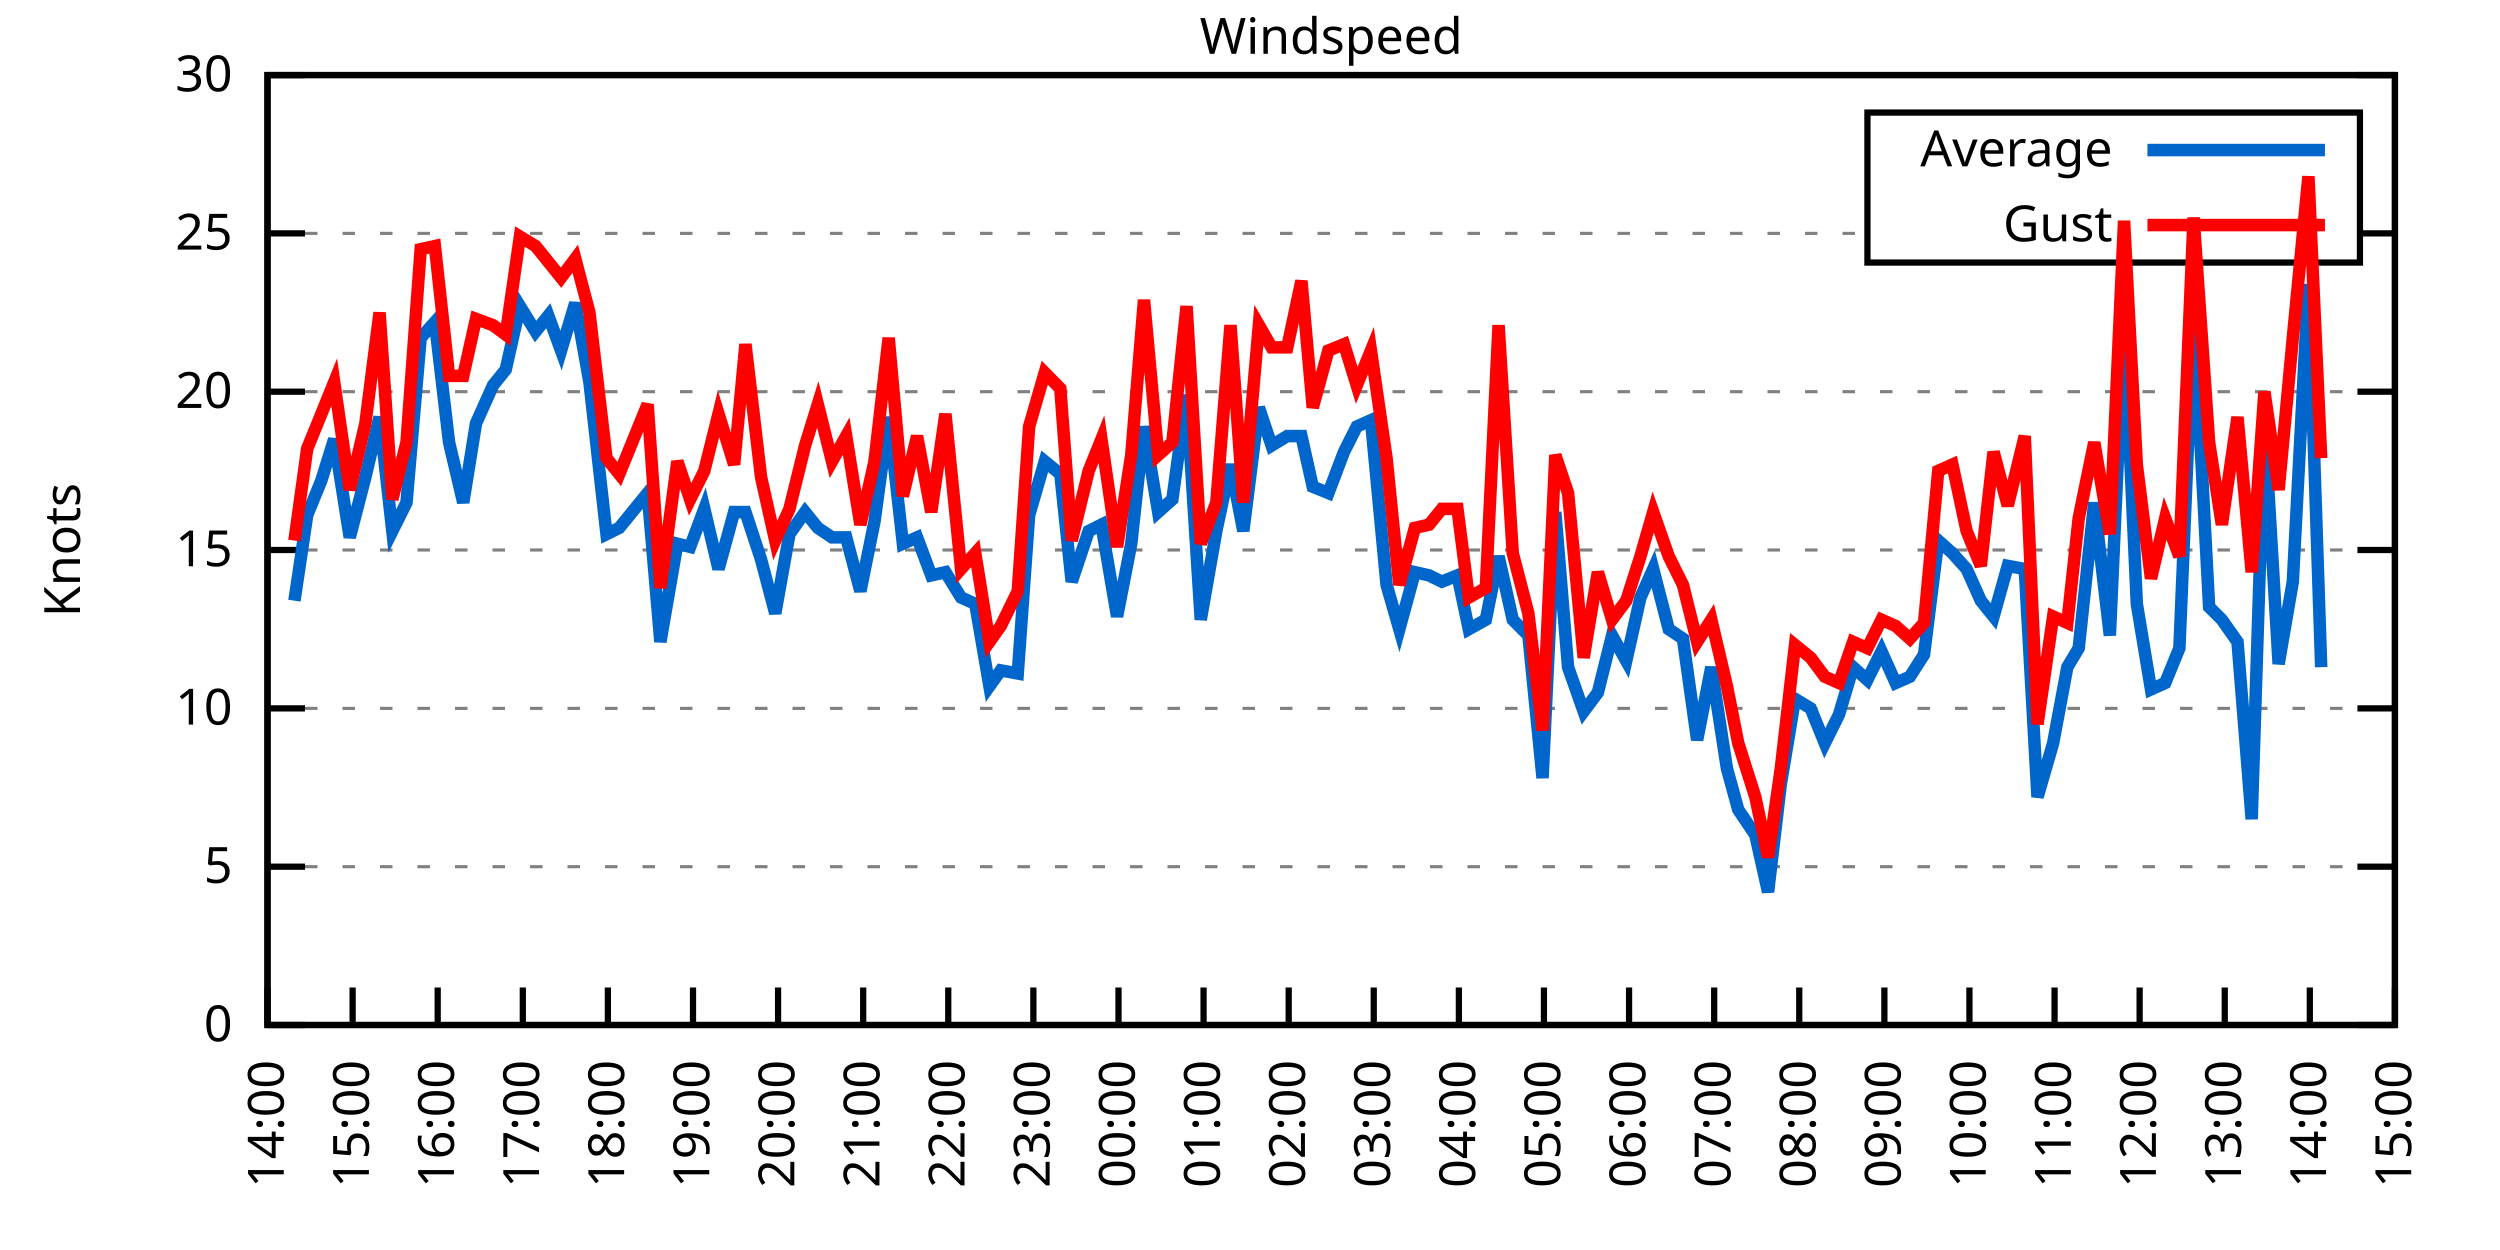
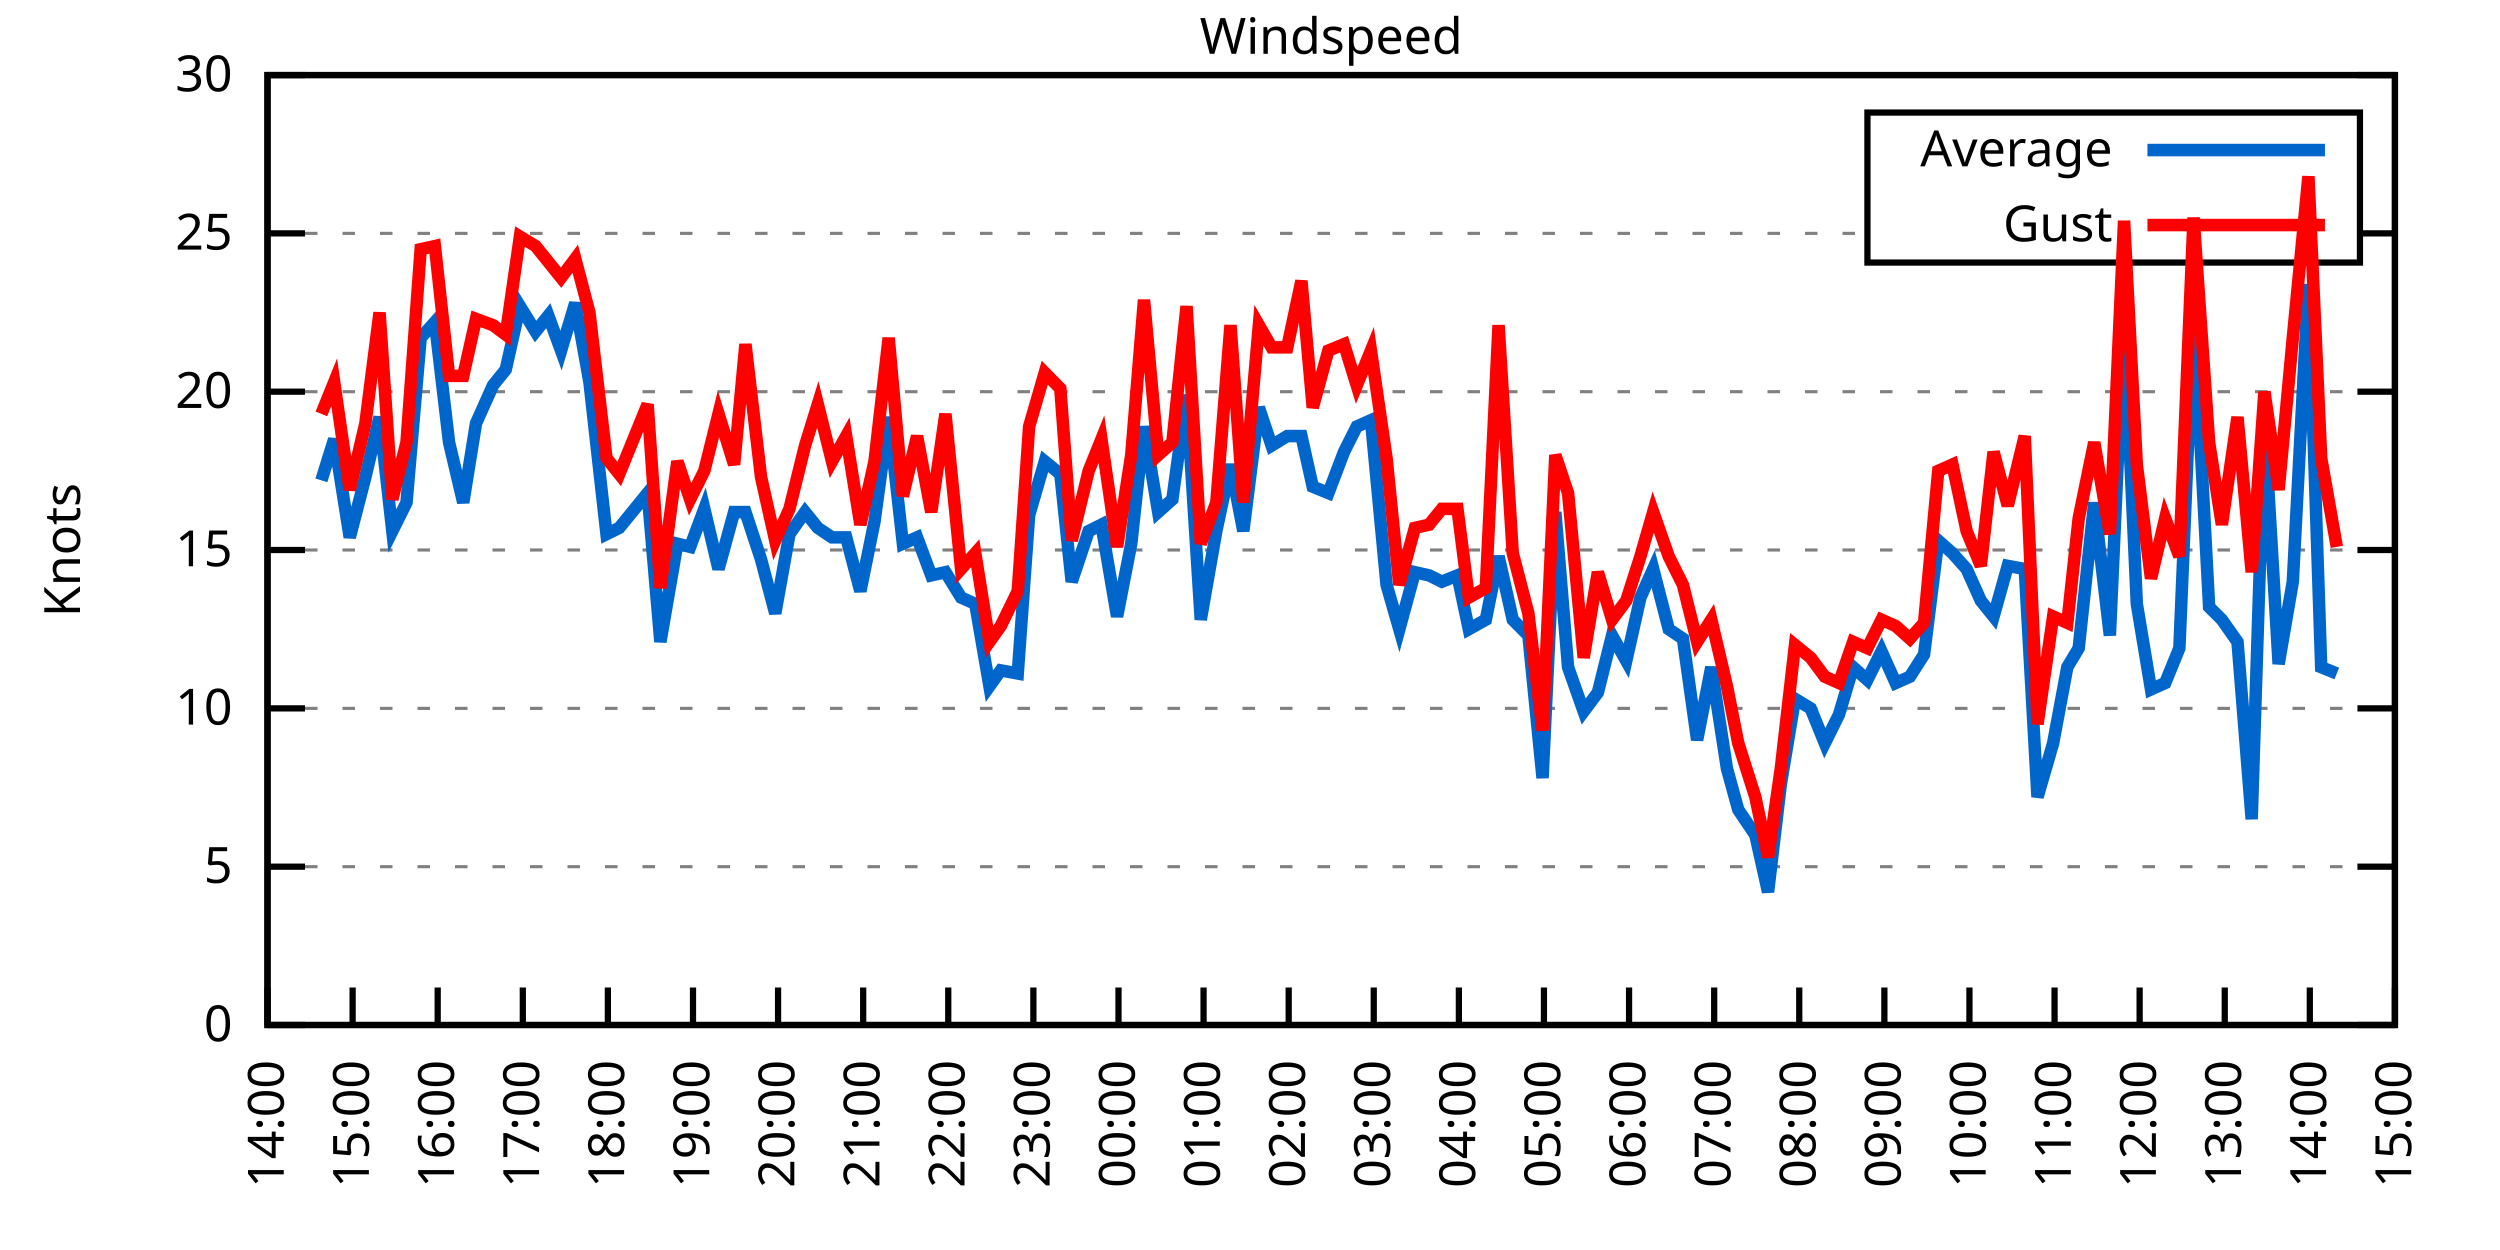
<svg xmlns="http://www.w3.org/2000/svg" xmlns:xlink="http://www.w3.org/1999/xlink" width="400" height="200" viewBox="0 0 400 200">
  <g id="gnuplot_canvas">
    <rect x="0" y="0" width="400" height="200" fill="none" />
    <defs>
      <circle id="gpDot" r="0.5" stroke-width="0.5" stroke="currentColor" />
      <path id="gpPt0" stroke-width="0.333" stroke="currentColor" d="M-1,0 h2 M0,-1 v2" />
      <path id="gpPt1" stroke-width="0.333" stroke="currentColor" d="M-1,-1 L1,1 M1,-1 L-1,1" />
      <path id="gpPt2" stroke-width="0.333" stroke="currentColor" d="M-1,0 L1,0 M0,-1 L0,1 M-1,-1 L1,1 M-1,1 L1,-1" />
      <rect id="gpPt3" stroke-width="0.333" stroke="currentColor" x="-1" y="-1" width="2" height="2" />
      <rect id="gpPt4" stroke-width="0.333" stroke="currentColor" fill="currentColor" x="-1" y="-1" width="2" height="2" />
      <circle id="gpPt5" stroke-width="0.333" stroke="currentColor" cx="0" cy="0" r="1" />
      <use xlink:href="#gpPt5" id="gpPt6" fill="currentColor" stroke="none" />
      <path id="gpPt7" stroke-width="0.333" stroke="currentColor" d="M0,-1.33 L-1.33,0.67 L1.33,0.67 z" />
      <use xlink:href="#gpPt7" id="gpPt8" fill="currentColor" stroke="none" />
      <use xlink:href="#gpPt7" id="gpPt9" stroke="currentColor" transform="rotate(180)" />
      <use xlink:href="#gpPt9" id="gpPt10" fill="currentColor" stroke="none" />
      <use xlink:href="#gpPt3" id="gpPt11" stroke="currentColor" transform="rotate(45)" />
      <use xlink:href="#gpPt11" id="gpPt12" fill="currentColor" stroke="none" />
      <path id="gpPt13" stroke-width="0.333" stroke="currentColor" d="M0,1.330 L1.265,0.411 L0.782,-1.067 L-0.782,-1.076 L-1.265,0.411 z" />
      <use xlink:href="#gpPt13" id="gpPt14" fill="currentColor" stroke="none" />
      <filter id="textbox" filterUnits="objectBoundingBox" x="0" y="0" height="1" width="1">
        <feFlood flood-color="white" flood-opacity="1" result="bgnd" />
        <feComposite in="SourceGraphic" in2="bgnd" operator="atop" />
      </filter>
      <filter id="greybox" filterUnits="objectBoundingBox" x="0" y="0" height="1" width="1">
        <feFlood flood-color="lightgrey" flood-opacity="1" result="grey" />
        <feComposite in="SourceGraphic" in2="grey" operator="atop" />
      </filter>
    </defs>
    <g fill="none" color="white" stroke="currentColor" stroke-width="1.00" stroke-linecap="butt" stroke-linejoin="miter">
</g>
    <g fill="none" color="black" stroke="currentColor" stroke-width="1.00" stroke-linecap="butt" stroke-linejoin="miter">
      <g stroke="none" shape-rendering="crispEdges">
        <polygon fill="rgb(255, 255, 255)" points="42.80,164.00 383.18,164.00 383.18,12.02 42.80,12.02 " />
      </g>
    </g>
    <g fill="none" color="black" stroke="currentColor" stroke-width="1.00" stroke-linecap="butt" stroke-linejoin="miter">
</g>
    <g fill="none" color="black" stroke="black" stroke-width="0.50" stroke-linecap="butt" stroke-linejoin="miter">
</g>
    <g fill="none" color="gray" stroke="currentColor" stroke-width="0.50" stroke-linecap="butt" stroke-linejoin="miter">
      <path stroke="gray" stroke-dasharray="2,4" class="gridline" d="M42.80,164.00 L383.19,164.00  " />
    </g>
    <g fill="none" color="gray" stroke="gray" stroke-width="1.00" stroke-linecap="butt" stroke-linejoin="miter">
</g>
    <g fill="none" color="black" stroke="currentColor" stroke-width="1.00" stroke-linecap="butt" stroke-linejoin="miter">
      <path stroke="black" d="M42.80,164.00 L48.80,164.00 M383.19,164.00 L377.19,164.00  " />
      <g transform="translate(37.20,166.60)" stroke="none" fill="black" font-family="Sans" font-size="8.00" text-anchor="end">
        <text>
          <tspan font-family="Sans"> 0</tspan>
        </text>
      </g>
    </g>
    <g fill="none" color="black" stroke="currentColor" stroke-width="1.00" stroke-linecap="butt" stroke-linejoin="miter">
</g>
    <g fill="none" color="black" stroke="black" stroke-width="0.50" stroke-linecap="butt" stroke-linejoin="miter">
</g>
    <g fill="none" color="gray" stroke="currentColor" stroke-width="0.50" stroke-linecap="butt" stroke-linejoin="miter">
      <path stroke="gray" stroke-dasharray="2,4" class="gridline" d="M42.80,138.67 L383.19,138.67  " />
    </g>
    <g fill="none" color="gray" stroke="gray" stroke-width="1.00" stroke-linecap="butt" stroke-linejoin="miter">
</g>
    <g fill="none" color="black" stroke="currentColor" stroke-width="1.00" stroke-linecap="butt" stroke-linejoin="miter">
      <path stroke="black" d="M42.80,138.67 L48.80,138.67 M383.19,138.67 L377.19,138.67  " />
      <g transform="translate(37.20,141.27)" stroke="none" fill="black" font-family="Sans" font-size="8.00" text-anchor="end">
        <text>
          <tspan font-family="Sans"> 5</tspan>
        </text>
      </g>
    </g>
    <g fill="none" color="black" stroke="currentColor" stroke-width="1.00" stroke-linecap="butt" stroke-linejoin="miter">
</g>
    <g fill="none" color="black" stroke="black" stroke-width="0.50" stroke-linecap="butt" stroke-linejoin="miter">
</g>
    <g fill="none" color="gray" stroke="currentColor" stroke-width="0.50" stroke-linecap="butt" stroke-linejoin="miter">
      <path stroke="gray" stroke-dasharray="2,4" class="gridline" d="M42.80,113.34 L383.19,113.34  " />
    </g>
    <g fill="none" color="gray" stroke="gray" stroke-width="1.00" stroke-linecap="butt" stroke-linejoin="miter">
</g>
    <g fill="none" color="black" stroke="currentColor" stroke-width="1.00" stroke-linecap="butt" stroke-linejoin="miter">
      <path stroke="black" d="M42.80,113.34 L48.80,113.34 M383.19,113.34 L377.19,113.34  " />
      <g transform="translate(37.20,115.94)" stroke="none" fill="black" font-family="Sans" font-size="8.00" text-anchor="end">
        <text>
          <tspan font-family="Sans"> 10</tspan>
        </text>
      </g>
    </g>
    <g fill="none" color="black" stroke="currentColor" stroke-width="1.00" stroke-linecap="butt" stroke-linejoin="miter">
</g>
    <g fill="none" color="black" stroke="black" stroke-width="0.50" stroke-linecap="butt" stroke-linejoin="miter">
</g>
    <g fill="none" color="gray" stroke="currentColor" stroke-width="0.50" stroke-linecap="butt" stroke-linejoin="miter">
      <path stroke="gray" stroke-dasharray="2,4" class="gridline" d="M42.80,88.00 L383.19,88.00  " />
    </g>
    <g fill="none" color="gray" stroke="gray" stroke-width="1.00" stroke-linecap="butt" stroke-linejoin="miter">
</g>
    <g fill="none" color="black" stroke="currentColor" stroke-width="1.00" stroke-linecap="butt" stroke-linejoin="miter">
      <path stroke="black" d="M42.80,88.00 L48.80,88.00 M383.19,88.00 L377.19,88.00  " />
      <g transform="translate(37.20,90.60)" stroke="none" fill="black" font-family="Sans" font-size="8.00" text-anchor="end">
        <text>
          <tspan font-family="Sans"> 15</tspan>
        </text>
      </g>
    </g>
    <g fill="none" color="black" stroke="currentColor" stroke-width="1.00" stroke-linecap="butt" stroke-linejoin="miter">
</g>
    <g fill="none" color="black" stroke="black" stroke-width="0.50" stroke-linecap="butt" stroke-linejoin="miter">
</g>
    <g fill="none" color="gray" stroke="currentColor" stroke-width="0.50" stroke-linecap="butt" stroke-linejoin="miter">
      <path stroke="gray" stroke-dasharray="2,4" class="gridline" d="M42.80,62.67 L383.19,62.67  " />
    </g>
    <g fill="none" color="gray" stroke="gray" stroke-width="1.00" stroke-linecap="butt" stroke-linejoin="miter">
</g>
    <g fill="none" color="black" stroke="currentColor" stroke-width="1.00" stroke-linecap="butt" stroke-linejoin="miter">
      <path stroke="black" d="M42.80,62.67 L48.80,62.67 M383.19,62.67 L377.19,62.67  " />
      <g transform="translate(37.20,65.27)" stroke="none" fill="black" font-family="Sans" font-size="8.00" text-anchor="end">
        <text>
          <tspan font-family="Sans"> 20</tspan>
        </text>
      </g>
    </g>
    <g fill="none" color="black" stroke="currentColor" stroke-width="1.00" stroke-linecap="butt" stroke-linejoin="miter">
</g>
    <g fill="none" color="black" stroke="black" stroke-width="0.50" stroke-linecap="butt" stroke-linejoin="miter">
</g>
    <g fill="none" color="gray" stroke="currentColor" stroke-width="0.50" stroke-linecap="butt" stroke-linejoin="miter">
      <path stroke="gray" stroke-dasharray="2,4" class="gridline" d="M42.80,37.34 L298.79,37.34 M377.59,37.34 L383.19,37.34  " />
    </g>
    <g fill="none" color="gray" stroke="gray" stroke-width="1.00" stroke-linecap="butt" stroke-linejoin="miter">
</g>
    <g fill="none" color="black" stroke="currentColor" stroke-width="1.00" stroke-linecap="butt" stroke-linejoin="miter">
      <path stroke="black" d="M42.80,37.34 L48.80,37.34 M383.19,37.34 L377.19,37.34  " />
      <g transform="translate(37.20,39.94)" stroke="none" fill="black" font-family="Sans" font-size="8.00" text-anchor="end">
        <text>
          <tspan font-family="Sans"> 25</tspan>
        </text>
      </g>
    </g>
    <g fill="none" color="black" stroke="currentColor" stroke-width="1.00" stroke-linecap="butt" stroke-linejoin="miter">
</g>
    <g fill="none" color="black" stroke="black" stroke-width="0.50" stroke-linecap="butt" stroke-linejoin="miter">
</g>
    <g fill="none" color="gray" stroke="currentColor" stroke-width="0.50" stroke-linecap="butt" stroke-linejoin="miter">
      <path stroke="gray" stroke-dasharray="2,4" class="gridline" d="M42.80,12.01 L383.19,12.01  " />
    </g>
    <g fill="none" color="gray" stroke="gray" stroke-width="1.00" stroke-linecap="butt" stroke-linejoin="miter">
</g>
    <g fill="none" color="black" stroke="currentColor" stroke-width="1.00" stroke-linecap="butt" stroke-linejoin="miter">
      <path stroke="black" d="M42.80,12.01 L48.80,12.01 M383.19,12.01 L377.19,12.01  " />
      <g transform="translate(37.20,14.61)" stroke="none" fill="black" font-family="Sans" font-size="8.00" text-anchor="end">
        <text>
          <tspan font-family="Sans"> 30</tspan>
        </text>
      </g>
    </g>
    <g fill="none" color="black" stroke="currentColor" stroke-width="1.00" stroke-linecap="butt" stroke-linejoin="miter">
      <path stroke="black" d="M42.80,164.00 L42.80,158.00  " />
      <g transform="translate(45.40,169.60) rotate(270.00)" stroke="none" fill="black" font-family="Sans" font-size="8.00" text-anchor="end">
        <text>
          <tspan font-family="Sans">14:00</tspan>
        </text>
      </g>
    </g>
    <g fill="none" color="black" stroke="currentColor" stroke-width="1.00" stroke-linecap="butt" stroke-linejoin="miter">
      <path stroke="black" d="M56.42,164.00 L56.42,158.00  " />
      <g transform="translate(59.02,169.60) rotate(270.00)" stroke="none" fill="black" font-family="Sans" font-size="8.00" text-anchor="end">
        <text>
          <tspan font-family="Sans">15:00</tspan>
        </text>
      </g>
    </g>
    <g fill="none" color="black" stroke="currentColor" stroke-width="1.00" stroke-linecap="butt" stroke-linejoin="miter">
      <path stroke="black" d="M70.03,164.00 L70.03,158.00  " />
      <g transform="translate(72.63,169.60) rotate(270.00)" stroke="none" fill="black" font-family="Sans" font-size="8.00" text-anchor="end">
        <text>
          <tspan font-family="Sans">16:00</tspan>
        </text>
      </g>
    </g>
    <g fill="none" color="black" stroke="currentColor" stroke-width="1.00" stroke-linecap="butt" stroke-linejoin="miter">
      <path stroke="black" d="M83.65,164.00 L83.65,158.00  " />
      <g transform="translate(86.25,169.60) rotate(270.00)" stroke="none" fill="black" font-family="Sans" font-size="8.00" text-anchor="end">
        <text>
          <tspan font-family="Sans">17:00</tspan>
        </text>
      </g>
    </g>
    <g fill="none" color="black" stroke="currentColor" stroke-width="1.00" stroke-linecap="butt" stroke-linejoin="miter">
      <path stroke="black" d="M97.26,164.00 L97.26,158.00  " />
      <g transform="translate(99.86,169.60) rotate(270.00)" stroke="none" fill="black" font-family="Sans" font-size="8.00" text-anchor="end">
        <text>
          <tspan font-family="Sans">18:00</tspan>
        </text>
      </g>
    </g>
    <g fill="none" color="black" stroke="currentColor" stroke-width="1.00" stroke-linecap="butt" stroke-linejoin="miter">
      <path stroke="black" d="M110.88,164.00 L110.88,158.00  " />
      <g transform="translate(113.48,169.60) rotate(270.00)" stroke="none" fill="black" font-family="Sans" font-size="8.00" text-anchor="end">
        <text>
          <tspan font-family="Sans">19:00</tspan>
        </text>
      </g>
    </g>
    <g fill="none" color="black" stroke="currentColor" stroke-width="1.00" stroke-linecap="butt" stroke-linejoin="miter">
      <path stroke="black" d="M124.49,164.00 L124.49,158.00  " />
      <g transform="translate(127.09,169.60) rotate(270.00)" stroke="none" fill="black" font-family="Sans" font-size="8.00" text-anchor="end">
        <text>
          <tspan font-family="Sans">20:00</tspan>
        </text>
      </g>
    </g>
    <g fill="none" color="black" stroke="currentColor" stroke-width="1.00" stroke-linecap="butt" stroke-linejoin="miter">
      <path stroke="black" d="M138.11,164.00 L138.11,158.00  " />
      <g transform="translate(140.71,169.60) rotate(270.00)" stroke="none" fill="black" font-family="Sans" font-size="8.00" text-anchor="end">
        <text>
          <tspan font-family="Sans">21:00</tspan>
        </text>
      </g>
    </g>
    <g fill="none" color="black" stroke="currentColor" stroke-width="1.00" stroke-linecap="butt" stroke-linejoin="miter">
      <path stroke="black" d="M151.72,164.00 L151.72,158.00  " />
      <g transform="translate(154.32,169.60) rotate(270.00)" stroke="none" fill="black" font-family="Sans" font-size="8.00" text-anchor="end">
        <text>
          <tspan font-family="Sans">22:00</tspan>
        </text>
      </g>
    </g>
    <g fill="none" color="black" stroke="currentColor" stroke-width="1.00" stroke-linecap="butt" stroke-linejoin="miter">
      <path stroke="black" d="M165.34,164.00 L165.34,158.00  " />
      <g transform="translate(167.94,169.60) rotate(270.00)" stroke="none" fill="black" font-family="Sans" font-size="8.00" text-anchor="end">
        <text>
          <tspan font-family="Sans">23:00</tspan>
        </text>
      </g>
    </g>
    <g fill="none" color="black" stroke="currentColor" stroke-width="1.00" stroke-linecap="butt" stroke-linejoin="miter">
      <path stroke="black" d="M178.96,164.00 L178.96,158.00  " />
      <g transform="translate(181.56,169.60) rotate(270.00)" stroke="none" fill="black" font-family="Sans" font-size="8.00" text-anchor="end">
        <text>
          <tspan font-family="Sans">00:00</tspan>
        </text>
      </g>
    </g>
    <g fill="none" color="black" stroke="currentColor" stroke-width="1.00" stroke-linecap="butt" stroke-linejoin="miter">
      <path stroke="black" d="M192.57,164.00 L192.57,158.00  " />
      <g transform="translate(195.17,169.60) rotate(270.00)" stroke="none" fill="black" font-family="Sans" font-size="8.00" text-anchor="end">
        <text>
          <tspan font-family="Sans">01:00</tspan>
        </text>
      </g>
    </g>
    <g fill="none" color="black" stroke="currentColor" stroke-width="1.00" stroke-linecap="butt" stroke-linejoin="miter">
      <path stroke="black" d="M206.19,164.00 L206.19,158.00  " />
      <g transform="translate(208.79,169.60) rotate(270.00)" stroke="none" fill="black" font-family="Sans" font-size="8.00" text-anchor="end">
        <text>
          <tspan font-family="Sans">02:00</tspan>
        </text>
      </g>
    </g>
    <g fill="none" color="black" stroke="currentColor" stroke-width="1.00" stroke-linecap="butt" stroke-linejoin="miter">
      <path stroke="black" d="M219.80,164.00 L219.80,158.00  " />
      <g transform="translate(222.40,169.60) rotate(270.00)" stroke="none" fill="black" font-family="Sans" font-size="8.00" text-anchor="end">
        <text>
          <tspan font-family="Sans">03:00</tspan>
        </text>
      </g>
    </g>
    <g fill="none" color="black" stroke="currentColor" stroke-width="1.00" stroke-linecap="butt" stroke-linejoin="miter">
      <path stroke="black" d="M233.42,164.00 L233.42,158.00  " />
      <g transform="translate(236.02,169.60) rotate(270.00)" stroke="none" fill="black" font-family="Sans" font-size="8.00" text-anchor="end">
        <text>
          <tspan font-family="Sans">04:00</tspan>
        </text>
      </g>
    </g>
    <g fill="none" color="black" stroke="currentColor" stroke-width="1.00" stroke-linecap="butt" stroke-linejoin="miter">
      <path stroke="black" d="M247.03,164.00 L247.03,158.00  " />
      <g transform="translate(249.63,169.60) rotate(270.00)" stroke="none" fill="black" font-family="Sans" font-size="8.00" text-anchor="end">
        <text>
          <tspan font-family="Sans">05:00</tspan>
        </text>
      </g>
    </g>
    <g fill="none" color="black" stroke="currentColor" stroke-width="1.00" stroke-linecap="butt" stroke-linejoin="miter">
      <path stroke="black" d="M260.65,164.00 L260.65,158.00  " />
      <g transform="translate(263.25,169.60) rotate(270.00)" stroke="none" fill="black" font-family="Sans" font-size="8.00" text-anchor="end">
        <text>
          <tspan font-family="Sans">06:00</tspan>
        </text>
      </g>
    </g>
    <g fill="none" color="black" stroke="currentColor" stroke-width="1.00" stroke-linecap="butt" stroke-linejoin="miter">
      <path stroke="black" d="M274.27,164.00 L274.27,158.00  " />
      <g transform="translate(276.87,169.60) rotate(270.00)" stroke="none" fill="black" font-family="Sans" font-size="8.00" text-anchor="end">
        <text>
          <tspan font-family="Sans">07:00</tspan>
        </text>
      </g>
    </g>
    <g fill="none" color="black" stroke="currentColor" stroke-width="1.00" stroke-linecap="butt" stroke-linejoin="miter">
      <path stroke="black" d="M287.88,164.00 L287.88,158.00  " />
      <g transform="translate(290.48,169.60) rotate(270.00)" stroke="none" fill="black" font-family="Sans" font-size="8.00" text-anchor="end">
        <text>
          <tspan font-family="Sans">08:00</tspan>
        </text>
      </g>
    </g>
    <g fill="none" color="black" stroke="currentColor" stroke-width="1.00" stroke-linecap="butt" stroke-linejoin="miter">
      <path stroke="black" d="M301.50,164.00 L301.50,158.00  " />
      <g transform="translate(304.10,169.60) rotate(270.00)" stroke="none" fill="black" font-family="Sans" font-size="8.00" text-anchor="end">
        <text>
          <tspan font-family="Sans">09:00</tspan>
        </text>
      </g>
    </g>
    <g fill="none" color="black" stroke="currentColor" stroke-width="1.00" stroke-linecap="butt" stroke-linejoin="miter">
      <path stroke="black" d="M315.11,164.00 L315.11,158.00  " />
      <g transform="translate(317.71,169.60) rotate(270.00)" stroke="none" fill="black" font-family="Sans" font-size="8.00" text-anchor="end">
        <text>
          <tspan font-family="Sans">10:00</tspan>
        </text>
      </g>
    </g>
    <g fill="none" color="black" stroke="currentColor" stroke-width="1.00" stroke-linecap="butt" stroke-linejoin="miter">
      <path stroke="black" d="M328.73,164.00 L328.73,158.00  " />
      <g transform="translate(331.33,169.60) rotate(270.00)" stroke="none" fill="black" font-family="Sans" font-size="8.00" text-anchor="end">
        <text>
          <tspan font-family="Sans">11:00</tspan>
        </text>
      </g>
    </g>
    <g fill="none" color="black" stroke="currentColor" stroke-width="1.00" stroke-linecap="butt" stroke-linejoin="miter">
      <path stroke="black" d="M342.34,164.00 L342.34,158.00  " />
      <g transform="translate(344.94,169.60) rotate(270.00)" stroke="none" fill="black" font-family="Sans" font-size="8.00" text-anchor="end">
        <text>
          <tspan font-family="Sans">12:00</tspan>
        </text>
      </g>
    </g>
    <g fill="none" color="black" stroke="currentColor" stroke-width="1.00" stroke-linecap="butt" stroke-linejoin="miter">
      <path stroke="black" d="M355.96,164.00 L355.96,158.00  " />
      <g transform="translate(358.56,169.60) rotate(270.00)" stroke="none" fill="black" font-family="Sans" font-size="8.00" text-anchor="end">
        <text>
          <tspan font-family="Sans">13:00</tspan>
        </text>
      </g>
    </g>
    <g fill="none" color="black" stroke="currentColor" stroke-width="1.00" stroke-linecap="butt" stroke-linejoin="miter">
      <path stroke="black" d="M369.57,164.00 L369.57,158.00  " />
      <g transform="translate(372.17,169.60) rotate(270.00)" stroke="none" fill="black" font-family="Sans" font-size="8.00" text-anchor="end">
        <text>
          <tspan font-family="Sans">14:00</tspan>
        </text>
      </g>
    </g>
    <g fill="none" color="black" stroke="currentColor" stroke-width="1.00" stroke-linecap="butt" stroke-linejoin="miter">
      <path stroke="black" d="M383.19,164.00 L383.19,158.00  " />
      <g transform="translate(385.79,169.60) rotate(270.00)" stroke="none" fill="black" font-family="Sans" font-size="8.00" text-anchor="end">
        <text>
          <tspan font-family="Sans">15:00</tspan>
        </text>
      </g>
    </g>
    <g fill="none" color="black" stroke="currentColor" stroke-width="1.00" stroke-linecap="butt" stroke-linejoin="miter">
</g>
    <g fill="none" color="black" stroke="currentColor" stroke-width="1.00" stroke-linecap="butt" stroke-linejoin="miter">
      <path stroke="black" d="M42.80,12.01 L42.80,164.00 L383.19,164.00 L383.19,12.01 L42.80,12.01 Z  " />
    </g>
    <g fill="none" color="black" stroke="currentColor" stroke-width="1.00" stroke-linecap="butt" stroke-linejoin="miter">
</g>
    <g fill="none" color="black" stroke="currentColor" stroke-width="1.00" stroke-linecap="butt" stroke-linejoin="miter">
      <path stroke="black" d="M298.79,42.01 L298.79,18.01 L377.59,18.01 L377.59,42.01 L298.79,42.01 Z  " />
    </g>
    <g id="Windspeed_plot_1">
      <g fill="none" color="white" stroke="black" stroke-width="2.00" stroke-linecap="butt" stroke-linejoin="miter">
</g>
      <g fill="none" color="black" stroke="currentColor" stroke-width="2.00" stroke-linecap="butt" stroke-linejoin="miter">
        <g transform="translate(337.99,26.61)" stroke="none" fill="black" font-family="Sans" font-size="8.00" text-anchor="end">
          <text>
            <tspan font-family="Sans">Average</tspan>
          </text>
        </g>
      </g>
      <g fill="none" color="black" stroke="currentColor" stroke-width="2.00" stroke-linecap="butt" stroke-linejoin="miter">
-         <path stroke="rgb(  0, 102, 204)" d="M343.59,24.01 L371.99,24.01 M47.11,96.11 L49.15,82.43 L51.42,76.86 L53.47,70.27 L55.96,85.98 L58.46,76.35   L60.73,66.73 L62.77,84.97 L65.04,80.41 L67.31,54.06 L69.58,51.53 L71.85,70.78 L74.12,80.41 L76.16,67.74   L78.88,61.66 L80.92,59.13 L83.19,48.99 L85.69,53.05 L87.73,50.51 L89.77,56.09 L92.04,48.49 L94.31,61.15   L97.04,85.47 L99.08,84.46 L103.62,78.89 L105.66,102.70 L108.38,86.99 L110.42,87.50 L112.69,81.42 L114.96,91.04   L117.46,81.93 L119.27,81.93 L121.77,89.52 L124.04,98.14 L126.31,85.47 L128.81,81.93 L130.85,84.46 L133.12,85.98   L135.39,85.98 L137.66,94.59 L139.92,83.45 L142.19,66.73 L144.46,86.99 L146.73,85.98 L149.00,92.06 L151.27,91.55   L153.77,95.60 L156.04,96.62 L158.31,109.79 L160.12,107.26 L162.84,107.76 L164.66,82.43 L167.16,73.82 L169.65,75.85   L171.47,93.07 L174.19,84.97 L176.23,83.95 L178.73,98.64 L181.00,86.99 L183.04,68.25 L185.31,81.93 L187.58,79.90   L189.85,63.18 L192.12,99.15 L194.61,84.97 L196.88,74.33 L198.93,84.97 L201.42,65.21 L203.46,71.29 L205.96,69.77   L208.23,69.77 L210.04,77.87 L212.54,78.89 L215.04,72.30 L217.08,68.25 L219.35,67.23 L221.85,93.58 L223.89,100.67   L226.38,91.55 L228.65,92.06 L230.70,93.07 L233.19,92.06 L235.01,100.67 L237.73,99.15 L239.77,89.02 L242.04,99.15   L244.54,101.68 L246.81,124.48 L248.85,81.93 L250.89,106.75 L253.39,113.84 L255.66,110.80 L257.93,101.68 L260.20,105.74   L262.47,95.60 L264.51,91.04 L267.00,100.67 L269.27,102.19 L271.54,118.40 L273.81,106.75 L276.31,122.96 L278.12,129.55   L280.85,133.60 L282.89,142.72 L284.93,125.50 L287.20,111.82 L289.70,113.34 L291.97,118.91 L294.23,114.35 L296.50,106.75   L298.77,108.78 L301.04,104.22 L303.31,109.28 L305.58,108.27 L307.85,104.72 L310.12,86.49 L312.39,88.51 L314.66,91.04   L316.93,96.11 L318.97,98.64 L321.24,90.54 L323.96,91.04 L326.00,127.52 L328.50,118.91 L330.77,106.75 L332.59,103.71   L335.08,80.41 L337.58,101.68 L339.85,51.53 L341.89,96.62 L344.16,110.30 L346.43,109.28 L348.70,103.71 L350.97,50.01   L353.46,97.12 L355.50,99.15 L358.00,102.70 L360.27,131.07 L362.31,67.74 L364.58,106.24 L366.85,93.07 L369.35,45.45   L371.39,106.75  " />
+         <path stroke="rgb(  0, 102, 204)" d="M343.59,24.01 L371.99,24.01 M51.42,76.86 L53.47,70.27 L55.96,85.98 L58.46,76.35 L60.73,66.73 L62.77,84.97   L65.04,80.41 L67.31,54.06 L69.58,51.53 L71.85,70.78 L74.12,80.41 L76.16,67.74 L78.88,61.66 L80.92,59.13   L83.19,48.99 L85.69,53.05 L87.73,50.51 L89.77,56.09 L92.04,48.49 L94.31,61.15 L97.04,85.47 L99.08,84.46   L103.62,78.89 L105.66,102.70 L108.38,86.99 L110.42,87.50 L112.69,81.42 L114.96,91.04 L117.46,81.93 L119.27,81.93   L121.77,89.52 L124.04,98.14 L126.31,85.47 L128.81,81.93 L130.85,84.46 L133.12,85.98 L135.39,85.98 L137.66,94.59   L139.92,83.45 L142.19,66.73 L144.46,86.99 L146.73,85.98 L149.00,92.06 L151.27,91.55 L153.77,95.60 L156.04,96.62   L158.31,109.79 L160.12,107.26 L162.84,107.76 L164.66,82.43 L167.16,73.82 L169.65,75.85 L171.47,93.07 L174.19,84.97   L176.23,83.95 L178.73,98.64 L181.00,86.99 L183.04,68.25 L185.31,81.93 L187.58,79.90 L189.85,63.18 L192.12,99.15   L194.61,84.97 L196.88,74.33 L198.93,84.97 L201.42,65.21 L203.46,71.29 L205.96,69.77 L208.23,69.77 L210.04,77.87   L212.54,78.89 L215.04,72.30 L217.08,68.25 L219.35,67.23 L221.85,93.58 L223.89,100.67 L226.38,91.55 L228.65,92.06   L230.70,93.07 L233.19,92.06 L235.01,100.67 L237.73,99.15 L239.77,89.02 L242.04,99.15 L244.54,101.68 L246.81,124.48   L248.85,81.93 L250.89,106.75 L253.39,113.84 L255.66,110.80 L257.93,101.68 L260.20,105.74 L262.47,95.60 L264.51,91.04   L267.00,100.67 L269.27,102.19 L271.54,118.40 L273.81,106.75 L276.31,122.96 L278.12,129.55 L280.85,133.60 L282.89,142.72   L284.93,125.50 L287.20,111.82 L289.70,113.34 L291.97,118.91 L294.23,114.35 L296.50,106.75 L298.77,108.78 L301.04,104.22   L303.31,109.28 L305.58,108.27 L307.85,104.72 L310.12,86.49 L312.39,88.51 L314.66,91.04 L316.93,96.11 L318.97,98.64   L321.24,90.54 L323.96,91.04 L326.00,127.52 L328.50,118.91 L330.77,106.75 L332.59,103.71 L335.08,80.41 L337.58,101.68   L339.85,51.53 L341.89,96.62 L344.16,110.30 L346.43,109.28 L348.70,103.71 L350.97,50.01 L353.46,97.12 L355.50,99.15   L358.00,102.70 L360.27,131.07 L362.31,67.74 L364.58,106.24 L366.85,93.07 L369.35,45.45 L371.39,106.75 L373.89,107.76    " />
      </g>
    </g>
    <g id="Windspeed_plot_2">
      <g fill="none" color="black" stroke="currentColor" stroke-width="2.00" stroke-linecap="butt" stroke-linejoin="miter">
        <g transform="translate(337.99,38.61)" stroke="none" fill="black" font-family="Sans" font-size="8.00" text-anchor="end">
          <text>
            <tspan font-family="Sans">Gust</tspan>
          </text>
        </g>
      </g>
      <g fill="none" color="black" stroke="currentColor" stroke-width="2.00" stroke-linecap="butt" stroke-linejoin="miter">
-         <path stroke="rgb(255,   0,   0)" d="M343.59,36.01 L371.99,36.01 M47.11,86.49 L49.15,71.79 L51.42,66.22 L53.47,61.15 L55.96,78.38 L58.46,67.74   L60.73,50.01 L62.77,79.90 L65.04,70.78 L67.31,39.87 L69.58,39.37 L71.85,60.14 L74.12,60.14 L76.16,51.02   L78.88,52.03 L80.92,53.55 L83.19,37.85 L85.69,39.37 L87.73,41.90 L89.77,44.43 L92.04,41.39 L94.31,50.01   L97.04,73.31 L99.08,75.85 L103.62,64.70 L105.66,94.08 L108.38,73.82 L110.42,79.90 L112.69,75.34 L114.96,66.22   L117.46,74.33 L119.27,55.07 L121.77,76.35 L124.04,86.49 L126.31,81.42 L128.81,71.29 L130.85,64.70 L133.12,73.82   L135.39,69.77 L137.66,83.95 L139.92,73.82 L142.19,54.06 L144.46,79.39 L146.73,69.77 L149.00,81.93 L151.27,66.22   L153.77,91.04 L156.04,88.51 L158.31,102.70 L160.12,100.16 L162.84,94.59 L164.66,68.25 L167.16,59.63 L169.65,62.17   L171.47,86.49 L174.19,75.34 L176.23,70.27 L178.73,87.50 L181.00,72.81 L183.04,47.98 L185.31,72.81 L187.58,70.78   L189.85,48.99 L192.12,86.99 L194.61,80.41 L196.88,52.03 L198.93,80.41 L201.42,52.03 L203.46,55.58 L205.96,55.58   L208.23,44.94 L210.04,65.21 L212.54,56.09 L215.04,55.07 L217.08,61.66 L219.35,56.09 L221.85,73.31 L223.89,93.58   L226.38,84.46 L228.65,83.95 L230.70,81.42 L233.19,81.42 L235.01,95.60 L237.73,94.08 L239.77,52.03 L242.04,88.51   L244.54,98.14 L246.81,116.88 L248.85,72.81 L250.89,78.89 L253.39,105.23 L255.66,91.55 L257.93,99.15 L260.20,96.11   L262.47,89.02 L264.51,81.93 L267.00,89.02 L269.27,93.58 L271.54,102.70 L273.81,99.15 L276.31,109.79 L278.12,118.91   L280.85,127.52 L282.89,137.15 L284.93,122.96 L287.20,103.20 L289.70,105.23 L291.97,108.27 L294.23,109.28 L296.50,102.70   L298.77,103.71 L301.04,99.15 L303.31,100.16 L305.58,102.19 L307.85,99.66 L310.12,75.34 L312.39,74.33 L314.66,84.97   L316.93,90.54 L318.97,72.30 L321.24,80.91 L323.96,69.77 L326.00,115.87 L328.50,98.64 L330.77,99.66 L332.59,82.94   L335.08,70.78 L337.58,85.47 L339.85,35.32 L341.89,74.33 L344.16,92.56 L346.43,82.94 L348.70,89.02 L350.97,34.81   L353.46,70.78 L355.50,83.95 L358.00,66.73 L360.27,91.55 L362.31,62.67 L364.58,78.38 L366.85,54.06 L369.35,28.22   L371.39,73.31  " />
+         <path stroke="rgb(255,   0,   0)" d="M343.59,36.01 L371.99,36.01 M51.42,66.22 L53.47,61.15 L55.96,78.38 L58.46,67.74 L60.73,50.01 L62.77,79.90   L65.04,70.78 L67.31,39.87 L69.58,39.37 L71.85,60.14 L74.12,60.14 L76.16,51.02 L78.88,52.03 L80.92,53.55   L83.19,37.85 L85.69,39.37 L87.73,41.90 L89.77,44.43 L92.04,41.39 L94.31,50.01 L97.04,73.31 L99.08,75.85   L103.62,64.70 L105.66,94.08 L108.38,73.82 L110.42,79.90 L112.69,75.34 L114.96,66.22 L117.46,74.33 L119.27,55.07   L121.77,76.35 L124.04,86.49 L126.31,81.42 L128.81,71.29 L130.85,64.70 L133.12,73.82 L135.39,69.77 L137.66,83.95   L139.92,73.82 L142.19,54.06 L144.46,79.39 L146.73,69.77 L149.00,81.93 L151.27,66.22 L153.77,91.04 L156.04,88.51   L158.31,102.70 L160.12,100.16 L162.84,94.59 L164.66,68.25 L167.16,59.63 L169.65,62.17 L171.47,86.49 L174.19,75.34   L176.23,70.27 L178.73,87.50 L181.00,72.81 L183.04,47.98 L185.31,72.81 L187.58,70.78 L189.85,48.99 L192.12,86.99   L194.61,80.41 L196.88,52.03 L198.93,80.41 L201.42,52.03 L203.46,55.58 L205.96,55.58 L208.23,44.94 L210.04,65.21   L212.54,56.09 L215.04,55.07 L217.08,61.66 L219.35,56.09 L221.85,73.31 L223.89,93.58 L226.38,84.46 L228.65,83.95   L230.70,81.42 L233.19,81.42 L235.01,95.60 L237.73,94.08 L239.77,52.03 L242.04,88.51 L244.54,98.14 L246.81,116.88   L248.85,72.81 L250.89,78.89 L253.39,105.23 L255.66,91.55 L257.93,99.15 L260.20,96.11 L262.47,89.02 L264.51,81.93   L267.00,89.02 L269.27,93.58 L271.54,102.70 L273.81,99.15 L276.31,109.79 L278.12,118.91 L280.85,127.52 L282.89,137.15   L284.93,122.96 L287.20,103.20 L289.70,105.23 L291.97,108.27 L294.23,109.28 L296.50,102.70 L298.77,103.71 L301.04,99.15   L303.31,100.16 L305.58,102.19 L307.85,99.66 L310.12,75.34 L312.39,74.33 L314.66,84.97 L316.93,90.54 L318.97,72.30   L321.24,80.91 L323.96,69.77 L326.00,115.87 L328.50,98.64 L330.77,99.66 L332.59,82.94 L335.08,70.78 L337.58,85.47   L339.85,35.32 L341.89,74.33 L344.16,92.56 L346.43,82.94 L348.70,89.02 L350.97,34.81 L353.46,70.78 L355.50,83.95   L358.00,66.73 L360.27,91.55 L362.31,62.67 L364.58,78.38 L366.85,54.06 L369.35,28.22 L371.39,73.31 L373.89,87.50    " />
      </g>
    </g>
    <g fill="none" color="black" stroke="currentColor" stroke-width="2.00" stroke-linecap="butt" stroke-linejoin="miter">
</g>
    <g fill="none" color="black" stroke="black" stroke-width="1.00" stroke-linecap="butt" stroke-linejoin="miter">
</g>
    <g fill="none" color="black" stroke="currentColor" stroke-width="1.00" stroke-linecap="butt" stroke-linejoin="miter">
      <path stroke="black" d="M42.80,12.01 L42.80,164.00 L383.19,164.00 L383.19,12.01 L42.80,12.01 Z  " />
      <g transform="translate(12.80,88.01) rotate(270.00)" stroke="none" fill="black" font-family="Sans" font-size="8.00" text-anchor="middle">
        <text>
          <tspan font-family="Sans">Knots</tspan>
        </text>
      </g>
    </g>
    <g fill="none" color="black" stroke="currentColor" stroke-width="1.00" stroke-linecap="butt" stroke-linejoin="miter">
</g>
    <g fill="none" color="black" stroke="currentColor" stroke-width="1.00" stroke-linecap="butt" stroke-linejoin="miter">
      <g transform="translate(212.99,8.61)" stroke="none" fill="black" font-family="Sans" font-size="8.00" text-anchor="middle">
        <text>
          <tspan font-family="Sans">Windspeed</tspan>
        </text>
      </g>
    </g>
    <g fill="none" color="black" stroke="currentColor" stroke-width="1.00" stroke-linecap="butt" stroke-linejoin="miter">
</g>
  </g>
</svg>
